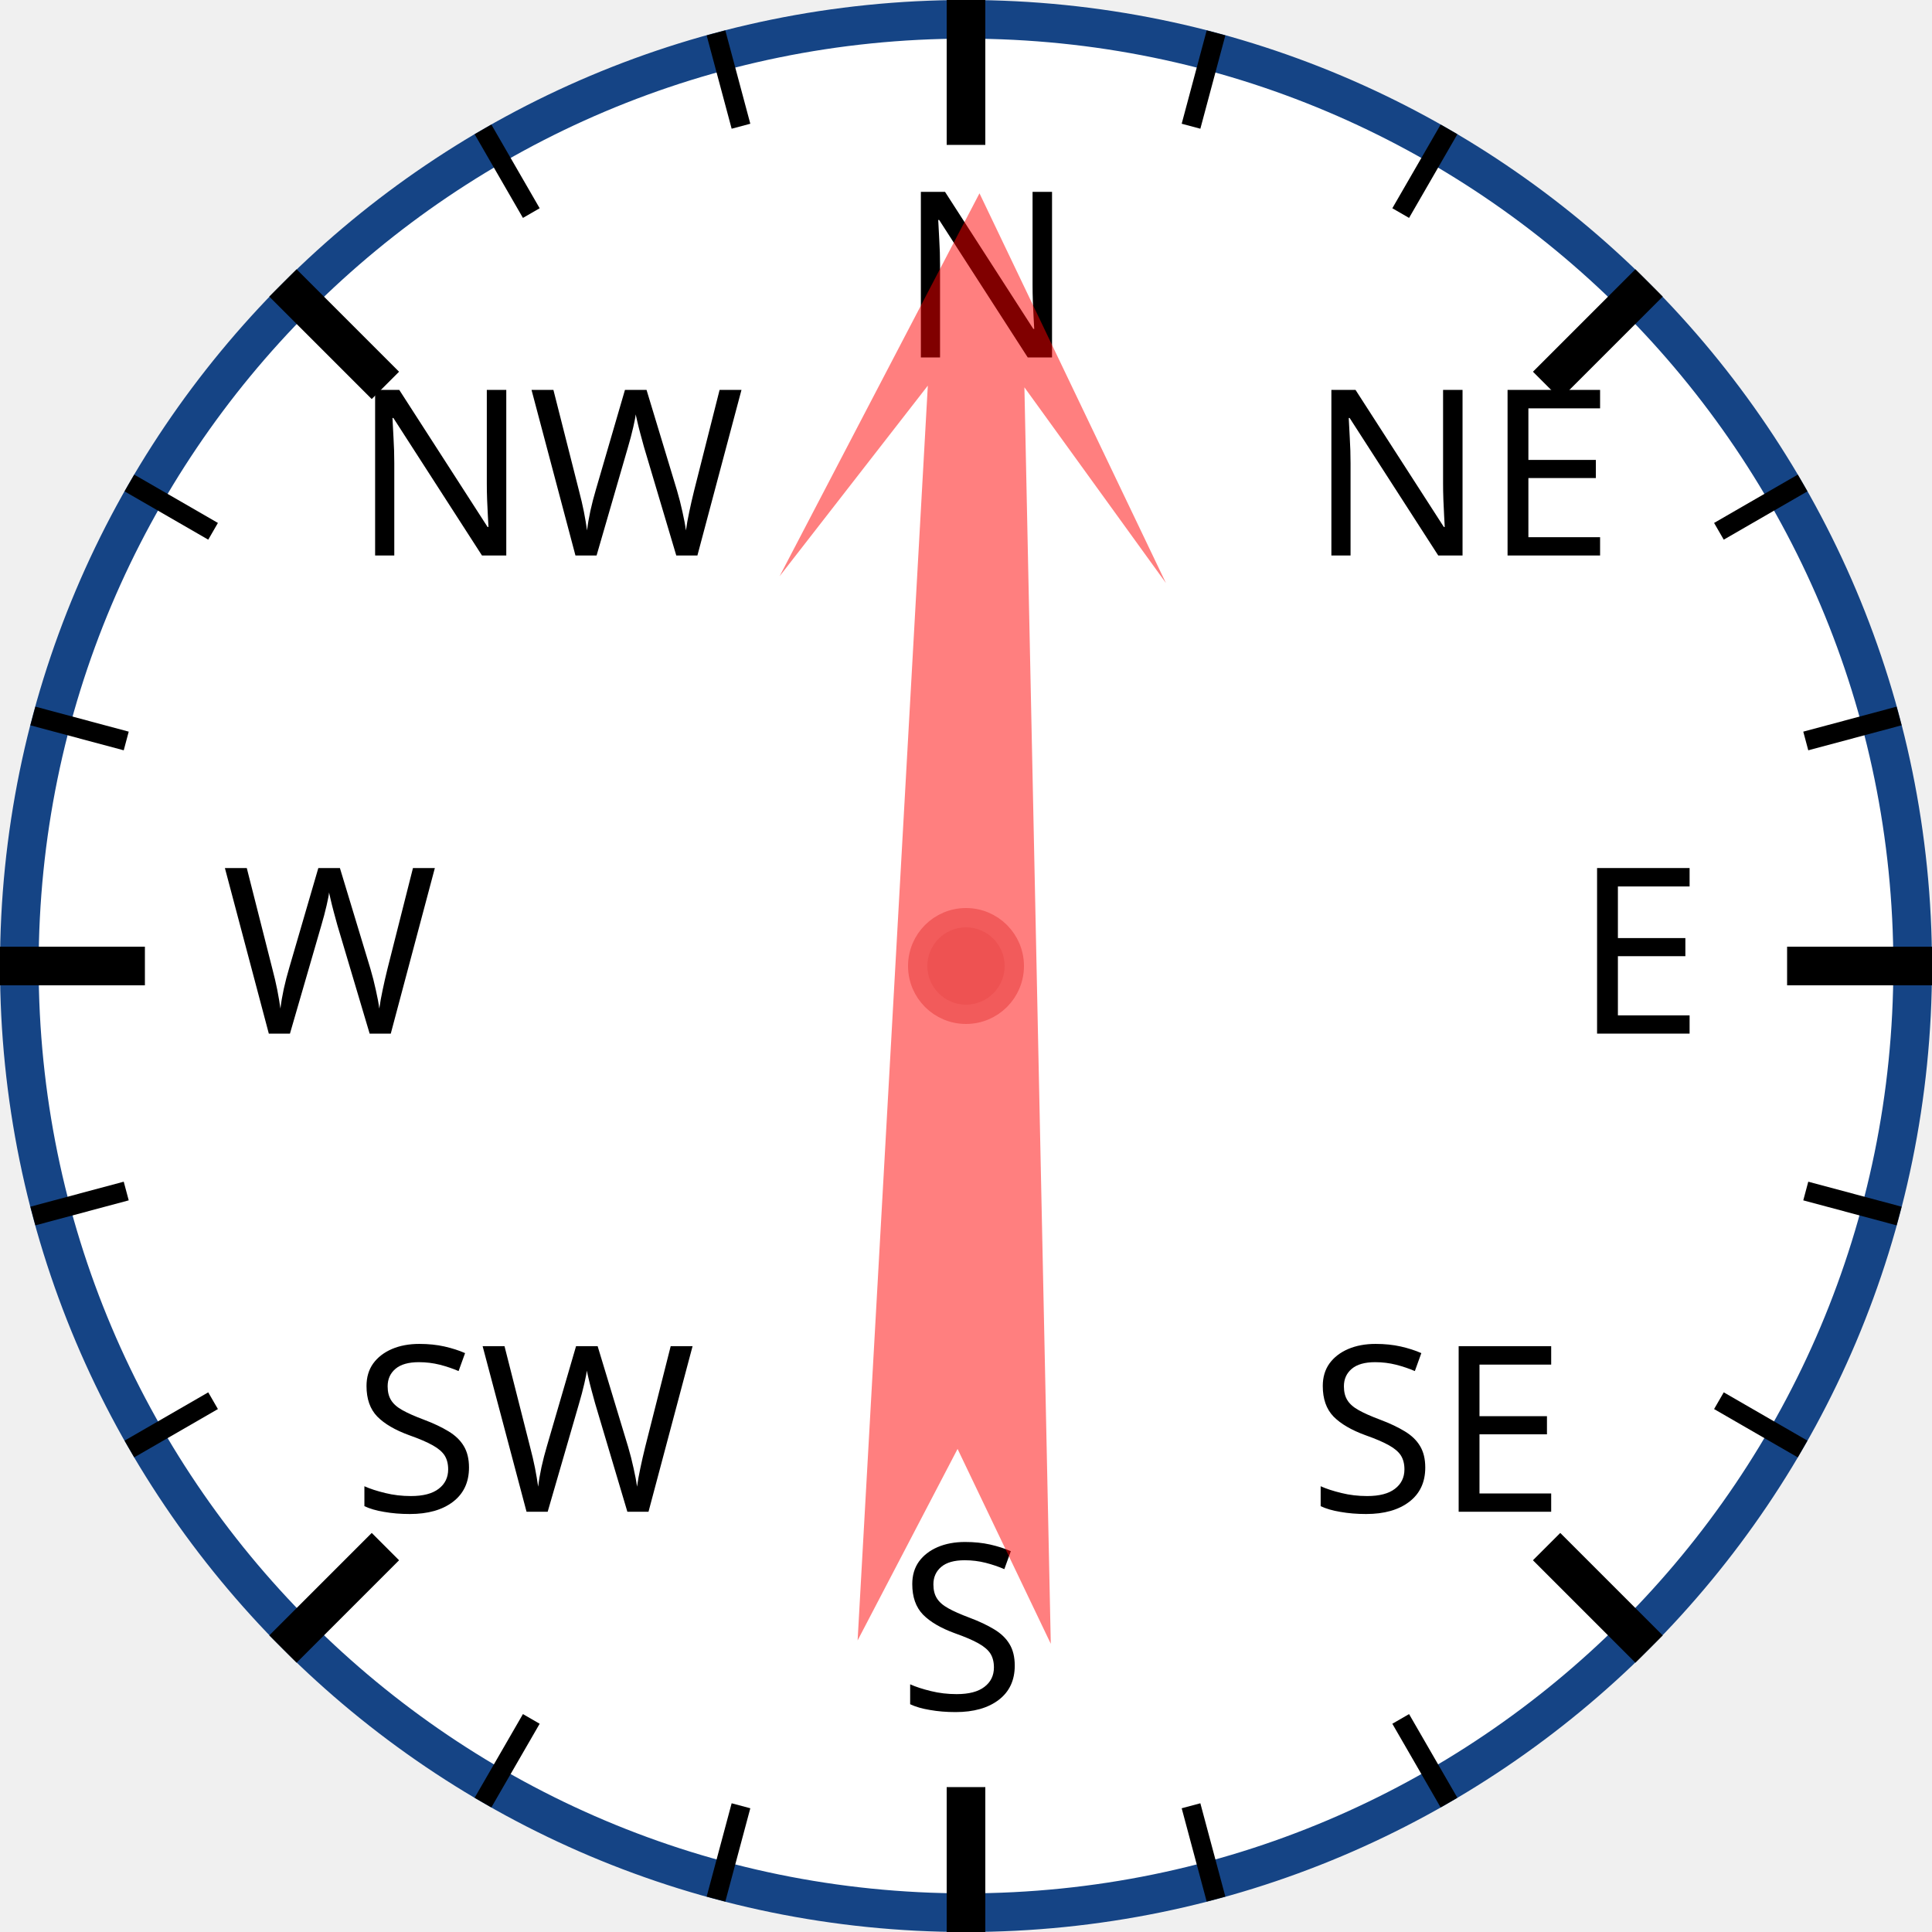
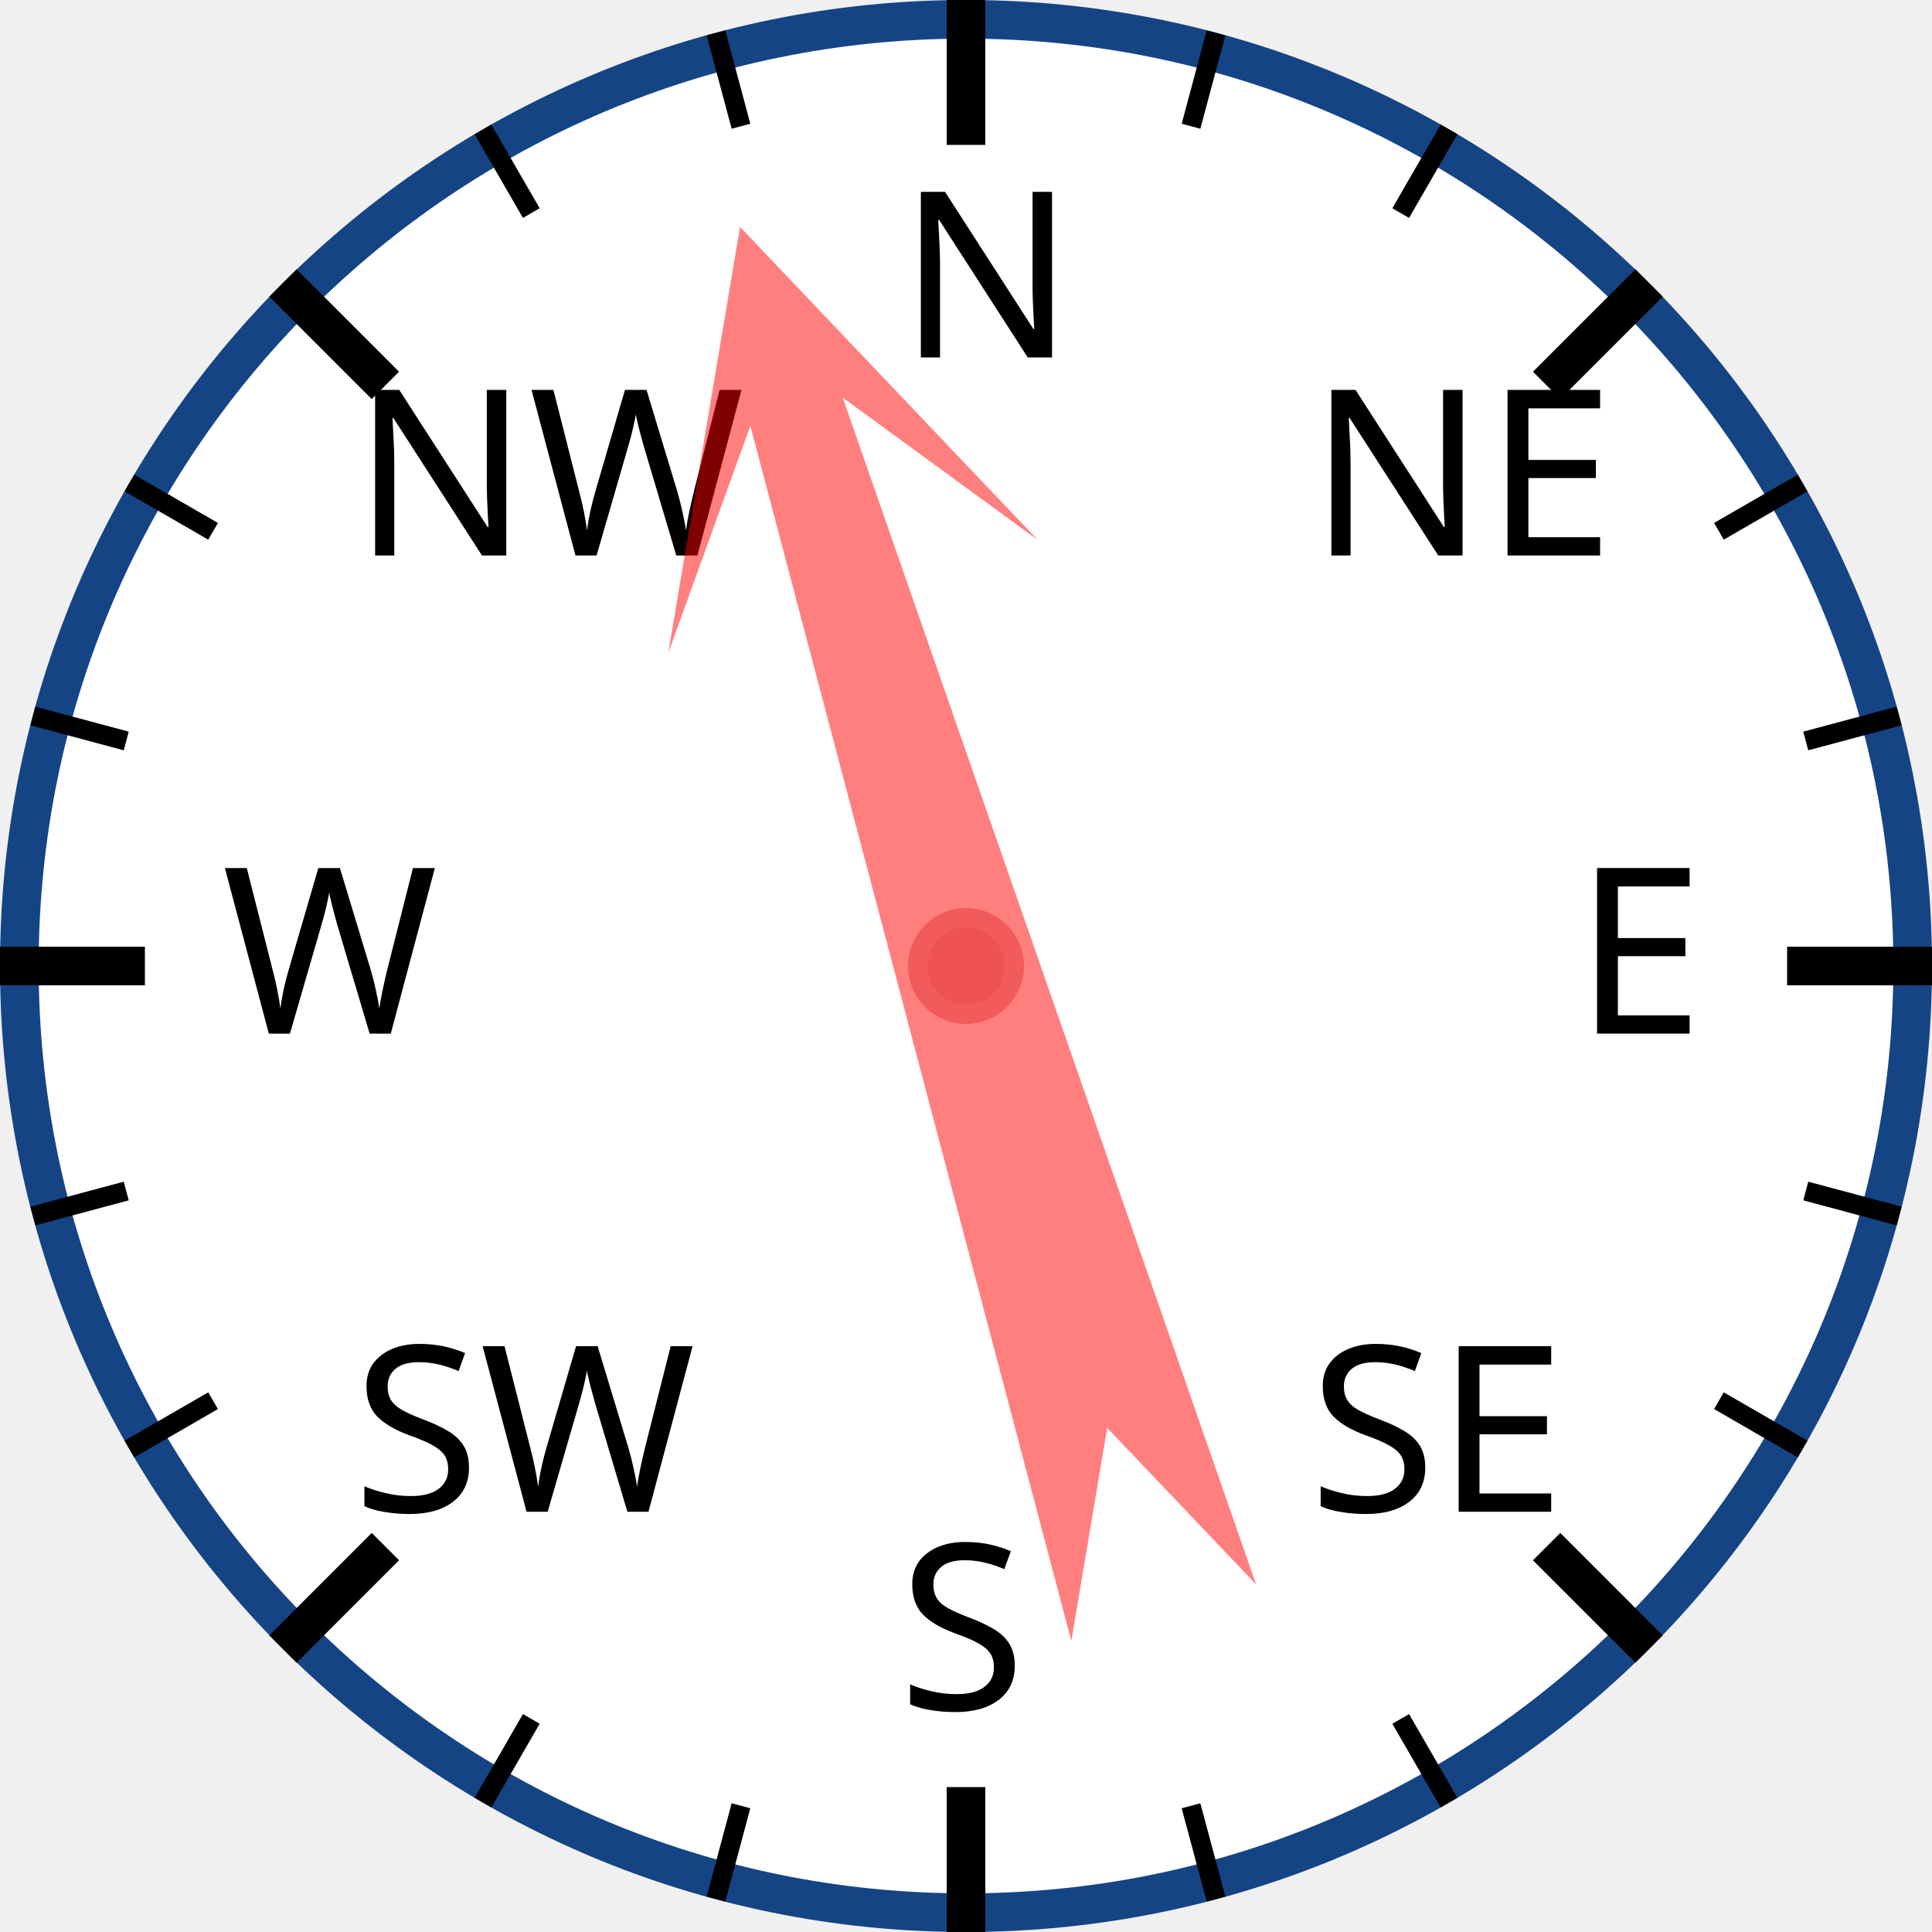
<svg xmlns="http://www.w3.org/2000/svg" width="120px" height="120px" viewBox="0 0 200 200">
  <circle cx="100" cy="100" r="98" style="fill: white; stroke: #154485; stroke-width: 4;" />
  <text x="93.0" y="37.0" style="font-family: sans-serif; font-size: 18pt;">N</text>
  <line x1="100.0" y1="0.0" x2="100.0" y2="15.0" style="stroke: black; stroke-width: 4;" />
  <line x1="74.118" y1="3.407" x2="76.706" y2="13.067" style="stroke: black; stroke-width: 2;" />
  <line x1="50" y1="13.397" x2="55" y2="22.058" style="stroke: black; stroke-width: 2;" />
  <text x="36.503" y="57.503" style="font-family: sans-serif; font-size: 18pt;">NW</text>
  <line x1="29.289" y1="29.289" x2="39.896" y2="39.896" style="stroke: black; stroke-width: 4;" />
  <line x1="13.397" y1="50" x2="22.058" y2="55" style="stroke: black; stroke-width: 2;" />
  <line x1="3.407" y1="74.118" x2="13.067" y2="76.706" style="stroke: black; stroke-width: 2;" />
  <text x="23.0" y="107.0" style="font-family: sans-serif; font-size: 18pt;">W</text>
  <line x1="0.0" y1="100.0" x2="15.0" y2="100.0" style="stroke: black; stroke-width: 4;" />
  <line x1="3.407" y1="125.882" x2="13.067" y2="123.294" style="stroke: black; stroke-width: 2;" />
  <line x1="13.397" y1="150" x2="22.058" y2="145" style="stroke: black; stroke-width: 2;" />
  <text x="36.503" y="156.497" style="font-family: sans-serif; font-size: 18pt;">SW</text>
  <line x1="29.289" y1="170.711" x2="39.896" y2="160.104" style="stroke: black; stroke-width: 4;" />
  <line x1="50" y1="186.603" x2="55" y2="177.942" style="stroke: black; stroke-width: 2;" />
  <line x1="74.118" y1="196.593" x2="76.706" y2="186.933" style="stroke: black; stroke-width: 2;" />
  <text x="93" y="177.0" style="font-family: sans-serif; font-size: 18pt;">S</text>
  <line x1="100" y1="200.0" x2="100" y2="185.0" style="stroke: black; stroke-width: 4;" />
  <line x1="125.882" y1="196.593" x2="123.294" y2="186.933" style="stroke: black; stroke-width: 2;" />
  <line x1="150.0" y1="186.603" x2="145.0" y2="177.942" style="stroke: black; stroke-width: 2;" />
  <text x="135.497" y="156.497" style="font-family: sans-serif; font-size: 18pt;">SE</text>
  <line x1="170.711" y1="170.711" x2="160.104" y2="160.104" style="stroke: black; stroke-width: 4;" />
  <line x1="186.603" y1="150" x2="177.942" y2="145" style="stroke: black; stroke-width: 2;" />
  <line x1="196.593" y1="125.882" x2="186.933" y2="123.294" style="stroke: black; stroke-width: 2;" />
  <text x="163.0" y="107" style="font-family: sans-serif; font-size: 18pt;">E</text>
  <line x1="200.0" y1="100" x2="185.0" y2="100" style="stroke: black; stroke-width: 4;" />
  <line x1="196.593" y1="74.118" x2="186.933" y2="76.706" style="stroke: black; stroke-width: 2;" />
  <line x1="186.603" y1="50" x2="177.942" y2="55" style="stroke: black; stroke-width: 2;" />
  <text x="135.497" y="57.503" style="font-family: sans-serif; font-size: 18pt;">NE</text>
  <line x1="170.711" y1="29.289" x2="160.104" y2="39.896" style="stroke: black; stroke-width: 4;" />
  <line x1="150" y1="13.397" x2="145" y2="22.058" style="stroke: black; stroke-width: 2;" />
  <line x1="125.882" y1="3.407" x2="123.294" y2="13.067" style="stroke: black; stroke-width: 2;" />
-   <polygon points="100 20 120 60 105 40 110 170 100 150 90 170 95 40 80 60" style="fill: red; fill-opacity: 0.5;" transform="rotate(1,100,100)" />
+   <polygon points="100 20 120 60 105 40 110 170 100 150 90 170 95 40 80 60" style="fill: red; fill-opacity: 0.5;" transform="rotate(343,100,100)" />
  <circle cx="100" cy="100" r="5" style="fill: #EE5252; stroke: #F25B5B; stroke-width: 2;" />
</svg>
